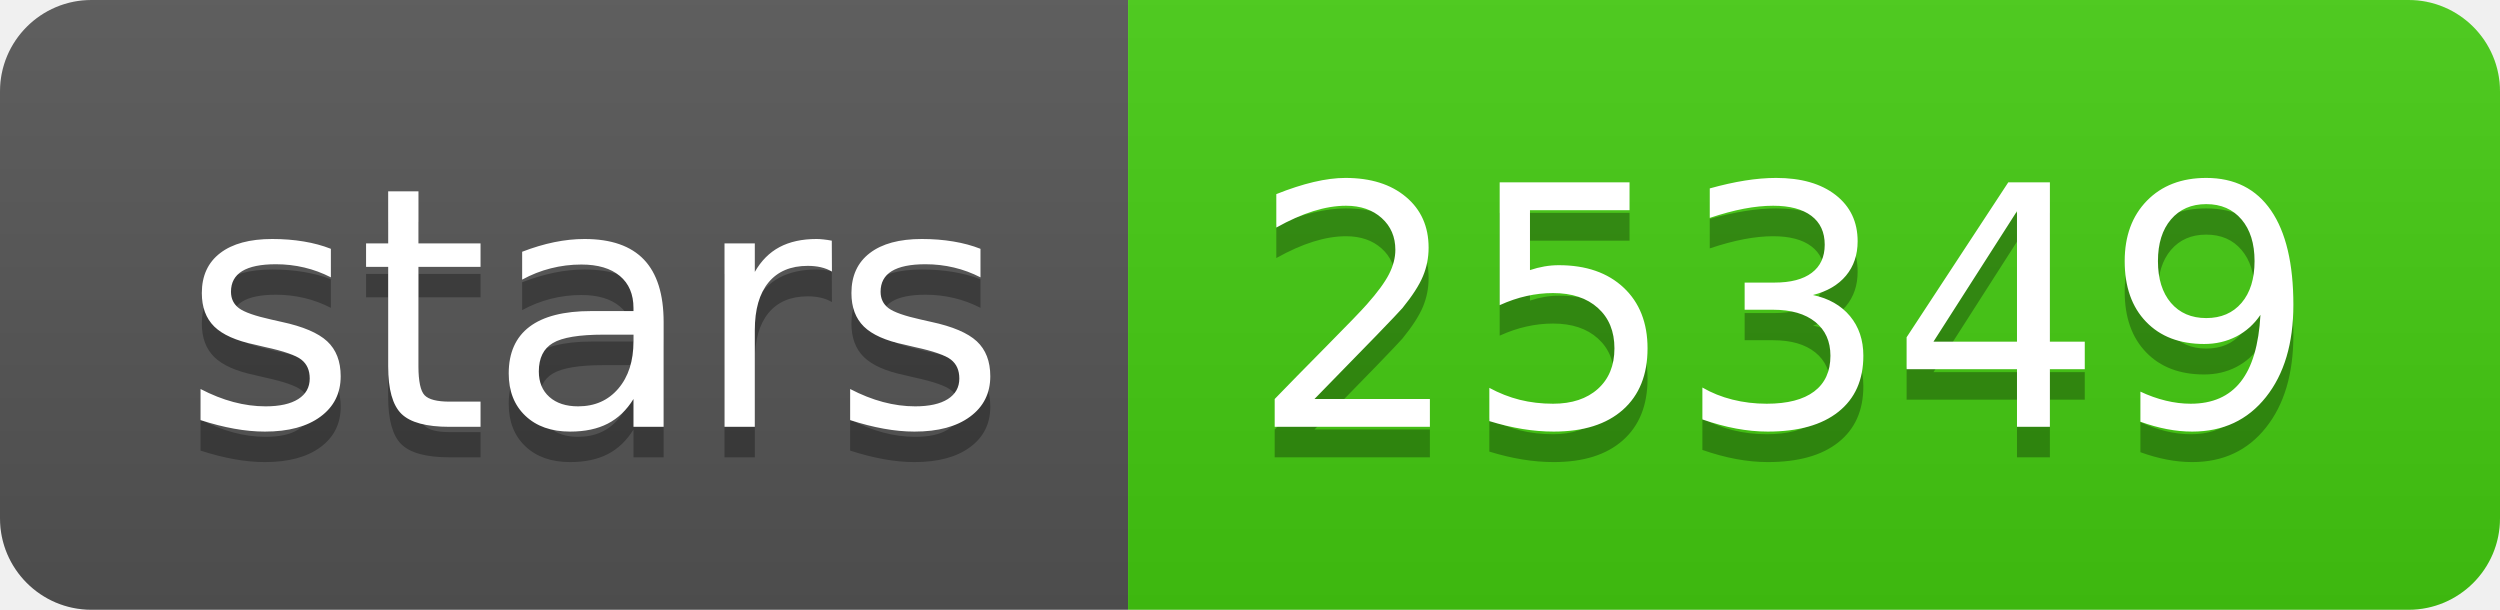
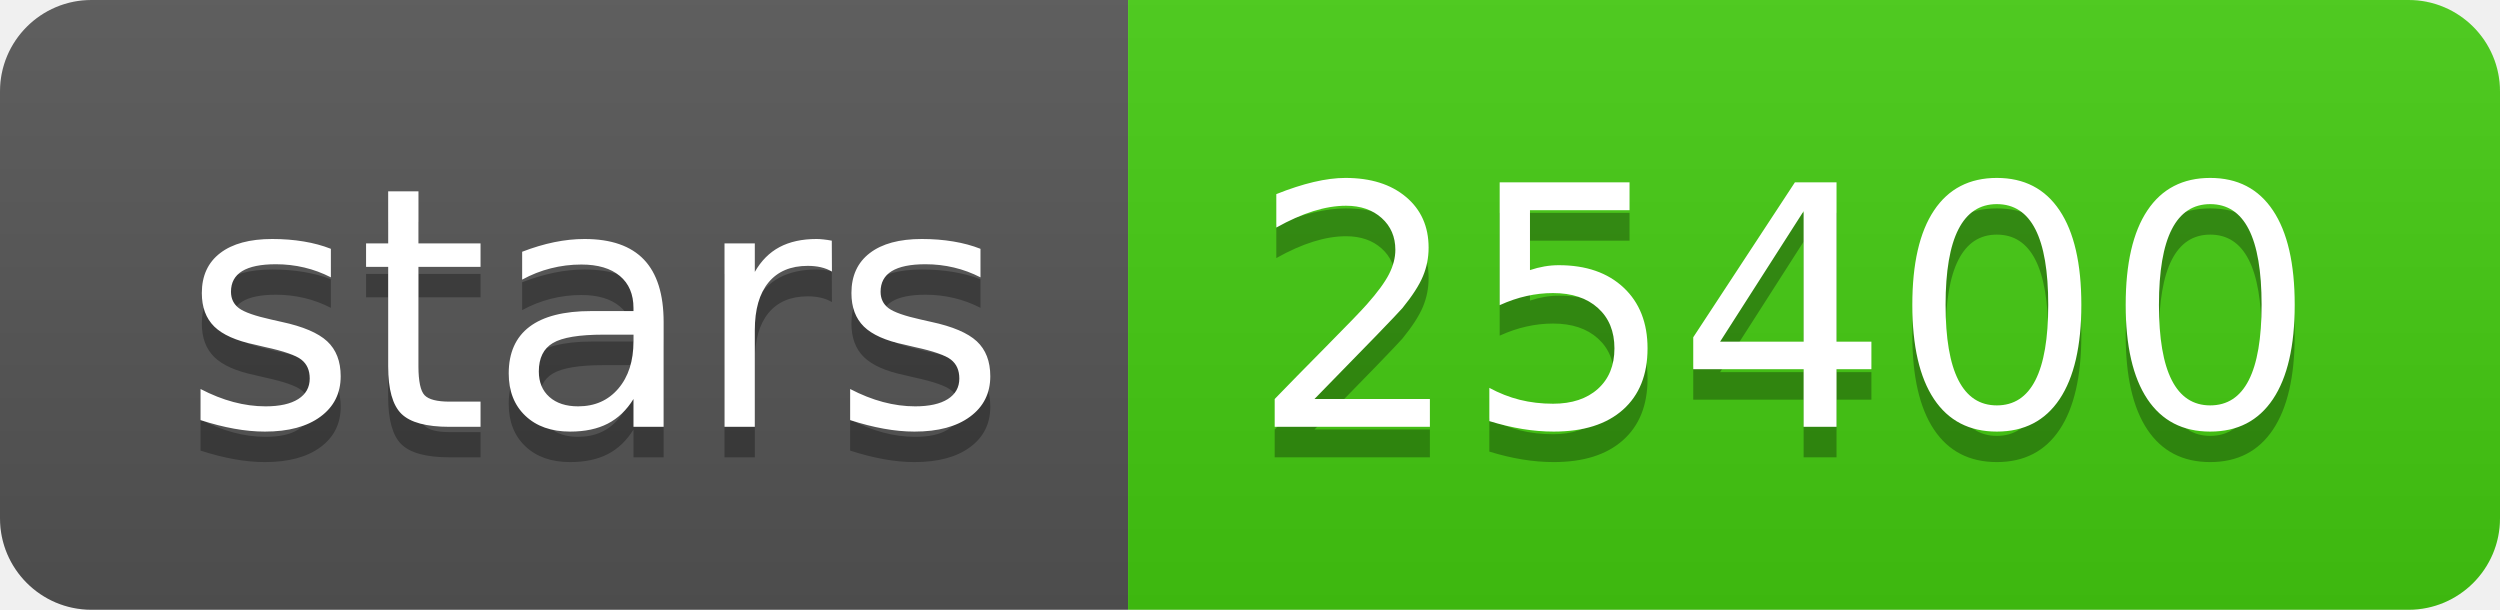
<svg xmlns="http://www.w3.org/2000/svg" width="82" height="20">
  <linearGradient id="b" x2="0" y2="100%">
    <stop offset="0" stop-color="#bbb" stop-opacity=".1" />
    <stop offset="1" stop-opacity=".1" />
  </linearGradient>
  <clipPath id="a">
    <rect width="82" height="20" rx="3" fill="#fff" />
  </clipPath>
  <g clip-path="url(#a)">
    <path fill="#555" d="M0 0h37v20H0z" />
    <path fill="#4c1" d="M37 0h45v20H37z" />
    <path fill="url(#b)" d="M0 0h82v20H0z" />
  </g>
  <g fill="#fff" text-anchor="middle" font-family="DejaVu Sans,Verdana,Geneva,sans-serif" font-size="110">
    <text x="195" y="150" fill="#010101" fill-opacity=".3" transform="scale(.1)" textLength="270">stars</text>
    <text x="195" y="140" transform="scale(.1)" textLength="270">stars</text>
-     <text x="585" y="150" fill="#010101" fill-opacity=".3" transform="scale(.1)" textLength="350">25349</text>
-     <text x="585" y="140" transform="scale(.1)" textLength="350">25349</text>
+     <text x="585" y="150" fill="#010101" fill-opacity=".3" transform="scale(.1)" textLength="350">25400</text>
+     <text x="585" y="140" transform="scale(.1)" textLength="350">25400</text>
  </g>
</svg>
